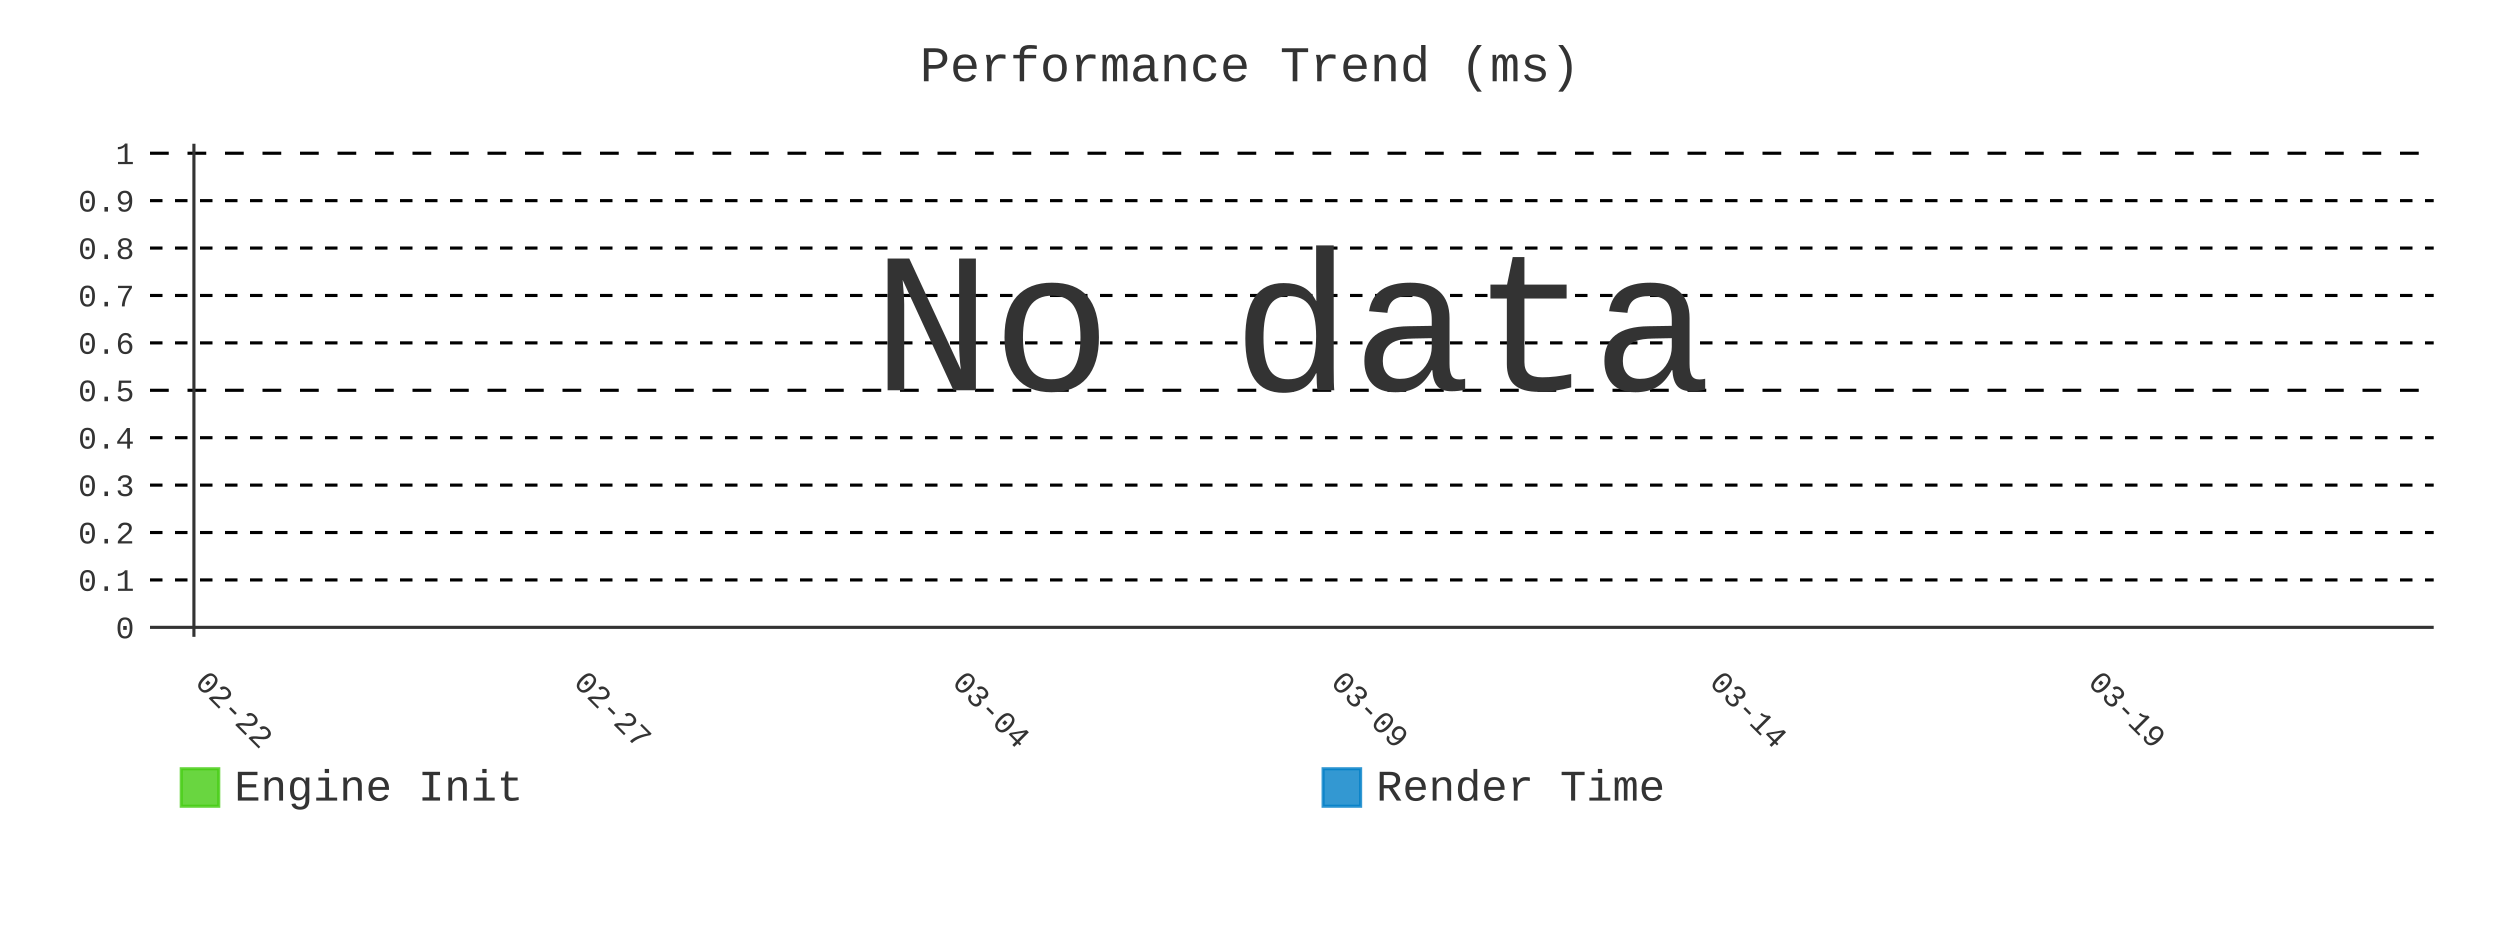
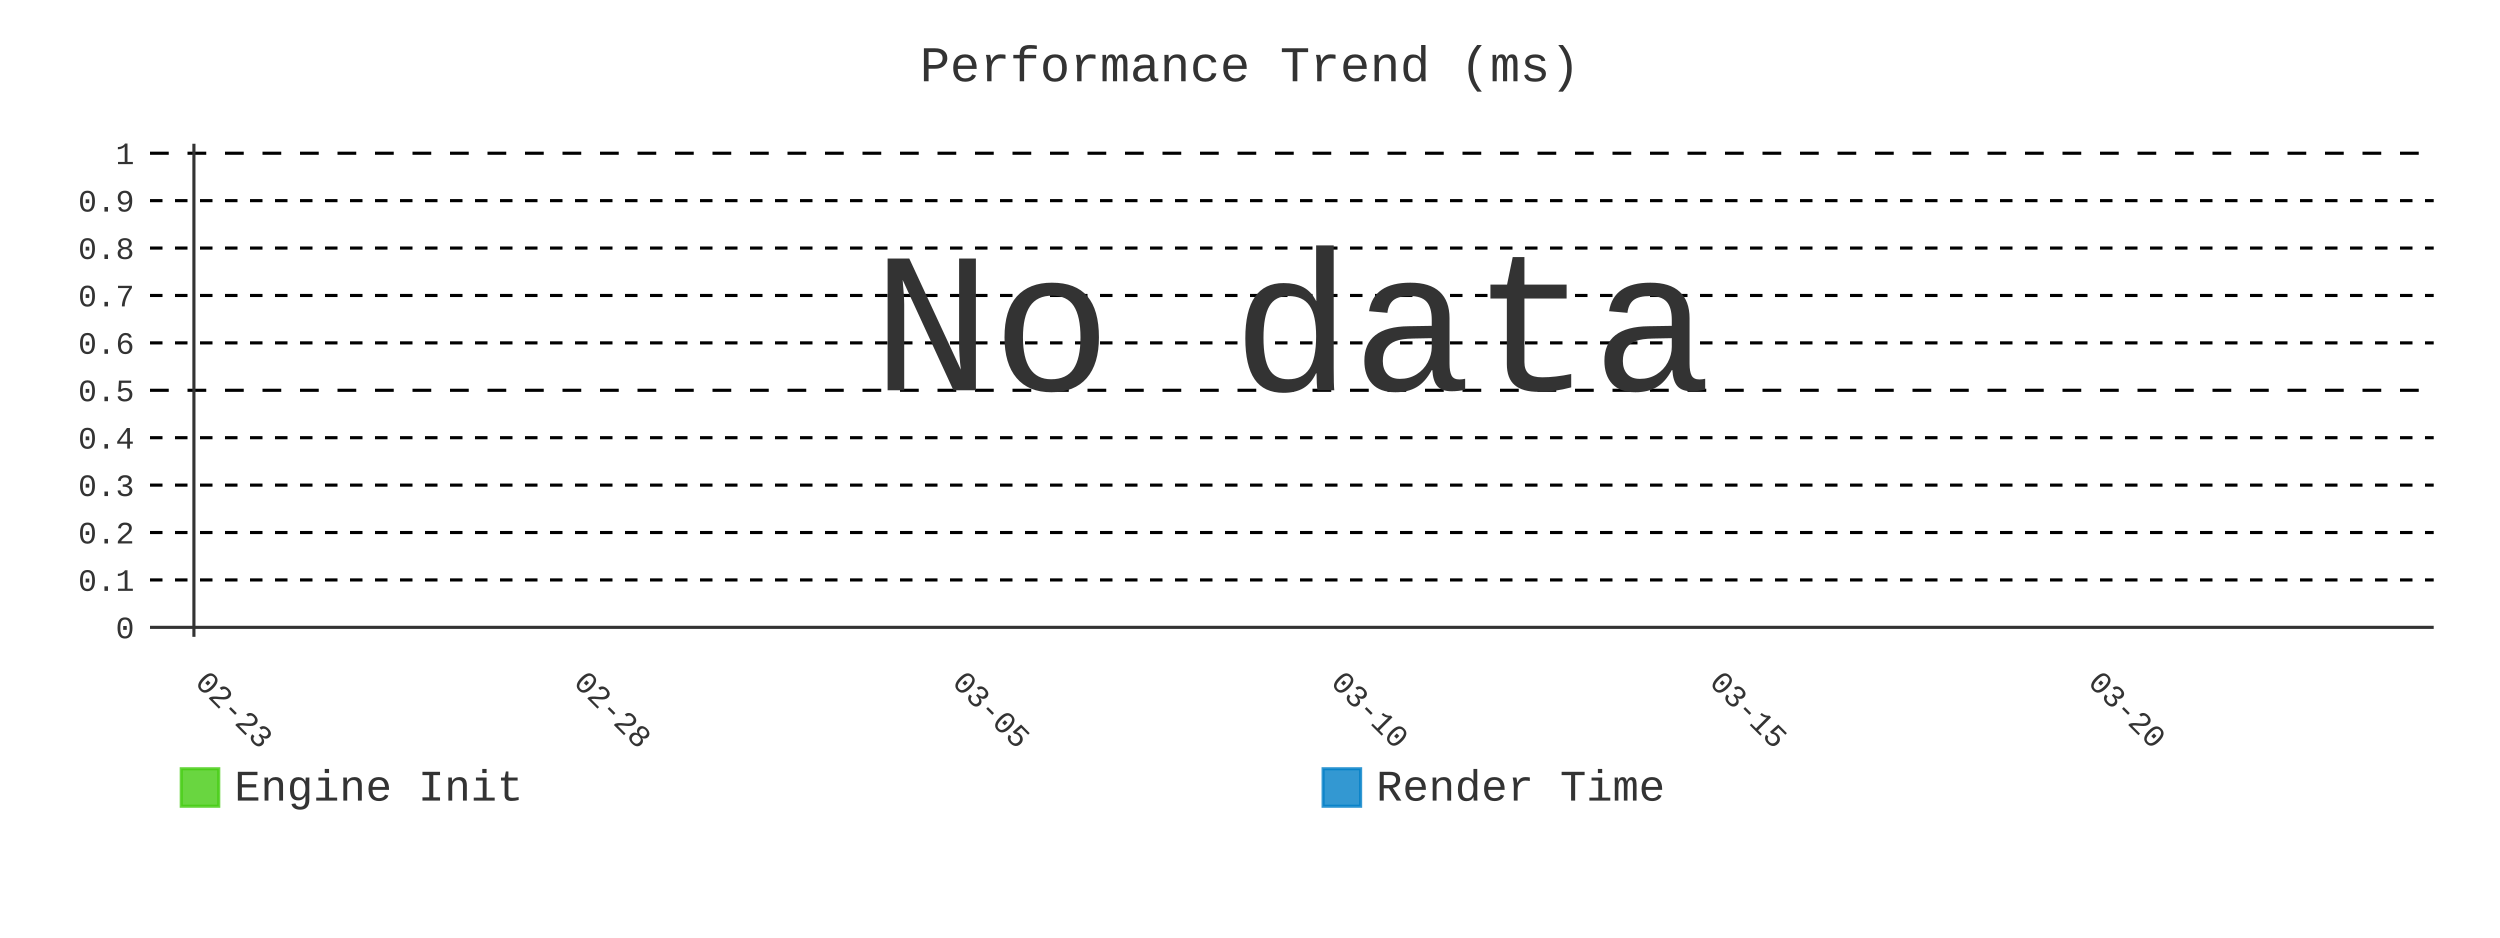
- <svg xmlns="http://www.w3.org/2000/svg" id="chart-79518d4d-cb8c-485b-b8c3-d95a8210b2e3" class="pygal-chart" viewBox="0 0 800 300">
+ <svg xmlns="http://www.w3.org/2000/svg" id="chart-cd9a296a-a9e0-424c-9fc2-a97b1199c6e3" class="pygal-chart" viewBox="0 0 800 300">
  <defs>
-     <style type="text/css">#chart-79518d4d-cb8c-485b-b8c3-d95a8210b2e3{-webkit-user-select:none;-webkit-font-smoothing:antialiased;font-family:Consolas,"Liberation Mono",Menlo,Courier,monospace}#chart-79518d4d-cb8c-485b-b8c3-d95a8210b2e3 .title{font-family:Consolas,"Liberation Mono",Menlo,Courier,monospace;font-size:16px}#chart-79518d4d-cb8c-485b-b8c3-d95a8210b2e3 .legends .legend text{font-family:Consolas,"Liberation Mono",Menlo,Courier,monospace;font-size:14px}#chart-79518d4d-cb8c-485b-b8c3-d95a8210b2e3 .axis text{font-family:Consolas,"Liberation Mono",Menlo,Courier,monospace;font-size:10px}#chart-79518d4d-cb8c-485b-b8c3-d95a8210b2e3 .axis text.major{font-family:Consolas,"Liberation Mono",Menlo,Courier,monospace;font-size:10px}#chart-79518d4d-cb8c-485b-b8c3-d95a8210b2e3 .text-overlay text.value{font-family:Consolas,"Liberation Mono",Menlo,Courier,monospace;font-size:16px}#chart-79518d4d-cb8c-485b-b8c3-d95a8210b2e3 .text-overlay text.label{font-family:Consolas,"Liberation Mono",Menlo,Courier,monospace;font-size:10px}#chart-79518d4d-cb8c-485b-b8c3-d95a8210b2e3 .tooltip{font-family:Consolas,"Liberation Mono",Menlo,Courier,monospace;font-size:14px}#chart-79518d4d-cb8c-485b-b8c3-d95a8210b2e3 text.no_data{font-family:Consolas,"Liberation Mono",Menlo,Courier,monospace;font-size:64px}
- #chart-79518d4d-cb8c-485b-b8c3-d95a8210b2e3{background-color:transparent}#chart-79518d4d-cb8c-485b-b8c3-d95a8210b2e3 path,#chart-79518d4d-cb8c-485b-b8c3-d95a8210b2e3 line,#chart-79518d4d-cb8c-485b-b8c3-d95a8210b2e3 rect,#chart-79518d4d-cb8c-485b-b8c3-d95a8210b2e3 circle{-webkit-transition:400ms;-moz-transition:400ms;transition:400ms}#chart-79518d4d-cb8c-485b-b8c3-d95a8210b2e3 .graph &gt; .background{fill:transparent}#chart-79518d4d-cb8c-485b-b8c3-d95a8210b2e3 .plot &gt; .background{fill:transparent}#chart-79518d4d-cb8c-485b-b8c3-d95a8210b2e3 .graph{fill:#333}#chart-79518d4d-cb8c-485b-b8c3-d95a8210b2e3 text.no_data{fill:#333}#chart-79518d4d-cb8c-485b-b8c3-d95a8210b2e3 .title{fill:#333}#chart-79518d4d-cb8c-485b-b8c3-d95a8210b2e3 .legends .legend text{fill:#333}#chart-79518d4d-cb8c-485b-b8c3-d95a8210b2e3 .legends .legend:hover text{fill:#333}#chart-79518d4d-cb8c-485b-b8c3-d95a8210b2e3 .axis .line{stroke:#333}#chart-79518d4d-cb8c-485b-b8c3-d95a8210b2e3 .axis .guide.line{stroke:#666}#chart-79518d4d-cb8c-485b-b8c3-d95a8210b2e3 .axis .major.line{stroke:#333}#chart-79518d4d-cb8c-485b-b8c3-d95a8210b2e3 .axis text.major{fill:#333}#chart-79518d4d-cb8c-485b-b8c3-d95a8210b2e3 .axis.y .guides:hover .guide.line,#chart-79518d4d-cb8c-485b-b8c3-d95a8210b2e3 .line-graph .axis.x .guides:hover .guide.line,#chart-79518d4d-cb8c-485b-b8c3-d95a8210b2e3 .stackedline-graph .axis.x .guides:hover .guide.line,#chart-79518d4d-cb8c-485b-b8c3-d95a8210b2e3 .xy-graph .axis.x .guides:hover .guide.line{stroke:#333}#chart-79518d4d-cb8c-485b-b8c3-d95a8210b2e3 .axis .guides:hover text{fill:#333}#chart-79518d4d-cb8c-485b-b8c3-d95a8210b2e3 .reactive{fill-opacity:.8;stroke-opacity:.8;stroke-width:1}#chart-79518d4d-cb8c-485b-b8c3-d95a8210b2e3 .ci{stroke:#333}#chart-79518d4d-cb8c-485b-b8c3-d95a8210b2e3 .reactive.active,#chart-79518d4d-cb8c-485b-b8c3-d95a8210b2e3 .active .reactive{fill-opacity:.9;stroke-opacity:.9;stroke-width:4}#chart-79518d4d-cb8c-485b-b8c3-d95a8210b2e3 .ci .reactive.active{stroke-width:1.5}#chart-79518d4d-cb8c-485b-b8c3-d95a8210b2e3 .series text{fill:#333}#chart-79518d4d-cb8c-485b-b8c3-d95a8210b2e3 .tooltip rect{fill:transparent;stroke:#333;-webkit-transition:opacity 400ms;-moz-transition:opacity 400ms;transition:opacity 400ms}#chart-79518d4d-cb8c-485b-b8c3-d95a8210b2e3 .tooltip .label{fill:#333}#chart-79518d4d-cb8c-485b-b8c3-d95a8210b2e3 .tooltip .label{fill:#333}#chart-79518d4d-cb8c-485b-b8c3-d95a8210b2e3 .tooltip .legend{font-size:.8em;fill:#666}#chart-79518d4d-cb8c-485b-b8c3-d95a8210b2e3 .tooltip .x_label{font-size:.6em;fill:#333}#chart-79518d4d-cb8c-485b-b8c3-d95a8210b2e3 .tooltip .xlink{font-size:.5em;text-decoration:underline}#chart-79518d4d-cb8c-485b-b8c3-d95a8210b2e3 .tooltip .value{font-size:1.5em}#chart-79518d4d-cb8c-485b-b8c3-d95a8210b2e3 .bound{font-size:.5em}#chart-79518d4d-cb8c-485b-b8c3-d95a8210b2e3 .max-value{font-size:.75em;fill:#666}#chart-79518d4d-cb8c-485b-b8c3-d95a8210b2e3 .map-element{fill:transparent;stroke:#666 !important}#chart-79518d4d-cb8c-485b-b8c3-d95a8210b2e3 .map-element .reactive{fill-opacity:inherit;stroke-opacity:inherit}#chart-79518d4d-cb8c-485b-b8c3-d95a8210b2e3 .color-0,#chart-79518d4d-cb8c-485b-b8c3-d95a8210b2e3 .color-0 a:visited{stroke:#4c1;fill:#4c1}#chart-79518d4d-cb8c-485b-b8c3-d95a8210b2e3 .color-1,#chart-79518d4d-cb8c-485b-b8c3-d95a8210b2e3 .color-1 a:visited{stroke:#007ec6;fill:#007ec6}#chart-79518d4d-cb8c-485b-b8c3-d95a8210b2e3 .text-overlay .color-0 text{fill:black}#chart-79518d4d-cb8c-485b-b8c3-d95a8210b2e3 .text-overlay .color-1 text{fill:black}
- #chart-79518d4d-cb8c-485b-b8c3-d95a8210b2e3 text.no_data{text-anchor:middle}#chart-79518d4d-cb8c-485b-b8c3-d95a8210b2e3 .guide.line{fill:none}#chart-79518d4d-cb8c-485b-b8c3-d95a8210b2e3 .centered{text-anchor:middle}#chart-79518d4d-cb8c-485b-b8c3-d95a8210b2e3 .title{text-anchor:middle}#chart-79518d4d-cb8c-485b-b8c3-d95a8210b2e3 .legends .legend text{fill-opacity:1}#chart-79518d4d-cb8c-485b-b8c3-d95a8210b2e3 .axis.x text{text-anchor:middle}#chart-79518d4d-cb8c-485b-b8c3-d95a8210b2e3 .axis.x:not(.web) text[transform]{text-anchor:start}#chart-79518d4d-cb8c-485b-b8c3-d95a8210b2e3 .axis.x:not(.web) text[transform].backwards{text-anchor:end}#chart-79518d4d-cb8c-485b-b8c3-d95a8210b2e3 .axis.y text{text-anchor:end}#chart-79518d4d-cb8c-485b-b8c3-d95a8210b2e3 .axis.y text[transform].backwards{text-anchor:start}#chart-79518d4d-cb8c-485b-b8c3-d95a8210b2e3 .axis.y2 text{text-anchor:start}#chart-79518d4d-cb8c-485b-b8c3-d95a8210b2e3 .axis.y2 text[transform].backwards{text-anchor:end}#chart-79518d4d-cb8c-485b-b8c3-d95a8210b2e3 .axis .guide.line{stroke-dasharray:4,4;stroke:black}#chart-79518d4d-cb8c-485b-b8c3-d95a8210b2e3 .axis .major.guide.line{stroke-dasharray:6,6;stroke:black}#chart-79518d4d-cb8c-485b-b8c3-d95a8210b2e3 .horizontal .axis.y .guide.line,#chart-79518d4d-cb8c-485b-b8c3-d95a8210b2e3 .horizontal .axis.y2 .guide.line,#chart-79518d4d-cb8c-485b-b8c3-d95a8210b2e3 .vertical .axis.x .guide.line{opacity:0}#chart-79518d4d-cb8c-485b-b8c3-d95a8210b2e3 .horizontal .axis.always_show .guide.line,#chart-79518d4d-cb8c-485b-b8c3-d95a8210b2e3 .vertical .axis.always_show .guide.line{opacity:1 !important}#chart-79518d4d-cb8c-485b-b8c3-d95a8210b2e3 .axis.y .guides:hover .guide.line,#chart-79518d4d-cb8c-485b-b8c3-d95a8210b2e3 .axis.y2 .guides:hover .guide.line,#chart-79518d4d-cb8c-485b-b8c3-d95a8210b2e3 .axis.x .guides:hover .guide.line{opacity:1}#chart-79518d4d-cb8c-485b-b8c3-d95a8210b2e3 .axis .guides:hover text{opacity:1}#chart-79518d4d-cb8c-485b-b8c3-d95a8210b2e3 .nofill{fill:none}#chart-79518d4d-cb8c-485b-b8c3-d95a8210b2e3 .subtle-fill{fill-opacity:.2}#chart-79518d4d-cb8c-485b-b8c3-d95a8210b2e3 .dot{stroke-width:1px;fill-opacity:1;stroke-opacity:1}#chart-79518d4d-cb8c-485b-b8c3-d95a8210b2e3 .dot.active{stroke-width:5px}#chart-79518d4d-cb8c-485b-b8c3-d95a8210b2e3 .dot.negative{fill:transparent}#chart-79518d4d-cb8c-485b-b8c3-d95a8210b2e3 text,#chart-79518d4d-cb8c-485b-b8c3-d95a8210b2e3 tspan{stroke:none !important}#chart-79518d4d-cb8c-485b-b8c3-d95a8210b2e3 .series text.active{opacity:1}#chart-79518d4d-cb8c-485b-b8c3-d95a8210b2e3 .tooltip rect{fill-opacity:.95;stroke-width:.5}#chart-79518d4d-cb8c-485b-b8c3-d95a8210b2e3 .tooltip text{fill-opacity:1}#chart-79518d4d-cb8c-485b-b8c3-d95a8210b2e3 .showable{visibility:hidden}#chart-79518d4d-cb8c-485b-b8c3-d95a8210b2e3 .showable.shown{visibility:visible}#chart-79518d4d-cb8c-485b-b8c3-d95a8210b2e3 .gauge-background{fill:rgba(229,229,229,1);stroke:none}#chart-79518d4d-cb8c-485b-b8c3-d95a8210b2e3 .bg-lines{stroke:transparent;stroke-width:2px}</style>
+     <style type="text/css">#chart-cd9a296a-a9e0-424c-9fc2-a97b1199c6e3{-webkit-user-select:none;-webkit-font-smoothing:antialiased;font-family:Consolas,"Liberation Mono",Menlo,Courier,monospace}#chart-cd9a296a-a9e0-424c-9fc2-a97b1199c6e3 .title{font-family:Consolas,"Liberation Mono",Menlo,Courier,monospace;font-size:16px}#chart-cd9a296a-a9e0-424c-9fc2-a97b1199c6e3 .legends .legend text{font-family:Consolas,"Liberation Mono",Menlo,Courier,monospace;font-size:14px}#chart-cd9a296a-a9e0-424c-9fc2-a97b1199c6e3 .axis text{font-family:Consolas,"Liberation Mono",Menlo,Courier,monospace;font-size:10px}#chart-cd9a296a-a9e0-424c-9fc2-a97b1199c6e3 .axis text.major{font-family:Consolas,"Liberation Mono",Menlo,Courier,monospace;font-size:10px}#chart-cd9a296a-a9e0-424c-9fc2-a97b1199c6e3 .text-overlay text.value{font-family:Consolas,"Liberation Mono",Menlo,Courier,monospace;font-size:16px}#chart-cd9a296a-a9e0-424c-9fc2-a97b1199c6e3 .text-overlay text.label{font-family:Consolas,"Liberation Mono",Menlo,Courier,monospace;font-size:10px}#chart-cd9a296a-a9e0-424c-9fc2-a97b1199c6e3 .tooltip{font-family:Consolas,"Liberation Mono",Menlo,Courier,monospace;font-size:14px}#chart-cd9a296a-a9e0-424c-9fc2-a97b1199c6e3 text.no_data{font-family:Consolas,"Liberation Mono",Menlo,Courier,monospace;font-size:64px}
+ #chart-cd9a296a-a9e0-424c-9fc2-a97b1199c6e3{background-color:transparent}#chart-cd9a296a-a9e0-424c-9fc2-a97b1199c6e3 path,#chart-cd9a296a-a9e0-424c-9fc2-a97b1199c6e3 line,#chart-cd9a296a-a9e0-424c-9fc2-a97b1199c6e3 rect,#chart-cd9a296a-a9e0-424c-9fc2-a97b1199c6e3 circle{-webkit-transition:400ms;-moz-transition:400ms;transition:400ms}#chart-cd9a296a-a9e0-424c-9fc2-a97b1199c6e3 .graph &gt; .background{fill:transparent}#chart-cd9a296a-a9e0-424c-9fc2-a97b1199c6e3 .plot &gt; .background{fill:transparent}#chart-cd9a296a-a9e0-424c-9fc2-a97b1199c6e3 .graph{fill:#333}#chart-cd9a296a-a9e0-424c-9fc2-a97b1199c6e3 text.no_data{fill:#333}#chart-cd9a296a-a9e0-424c-9fc2-a97b1199c6e3 .title{fill:#333}#chart-cd9a296a-a9e0-424c-9fc2-a97b1199c6e3 .legends .legend text{fill:#333}#chart-cd9a296a-a9e0-424c-9fc2-a97b1199c6e3 .legends .legend:hover text{fill:#333}#chart-cd9a296a-a9e0-424c-9fc2-a97b1199c6e3 .axis .line{stroke:#333}#chart-cd9a296a-a9e0-424c-9fc2-a97b1199c6e3 .axis .guide.line{stroke:#666}#chart-cd9a296a-a9e0-424c-9fc2-a97b1199c6e3 .axis .major.line{stroke:#333}#chart-cd9a296a-a9e0-424c-9fc2-a97b1199c6e3 .axis text.major{fill:#333}#chart-cd9a296a-a9e0-424c-9fc2-a97b1199c6e3 .axis.y .guides:hover .guide.line,#chart-cd9a296a-a9e0-424c-9fc2-a97b1199c6e3 .line-graph .axis.x .guides:hover .guide.line,#chart-cd9a296a-a9e0-424c-9fc2-a97b1199c6e3 .stackedline-graph .axis.x .guides:hover .guide.line,#chart-cd9a296a-a9e0-424c-9fc2-a97b1199c6e3 .xy-graph .axis.x .guides:hover .guide.line{stroke:#333}#chart-cd9a296a-a9e0-424c-9fc2-a97b1199c6e3 .axis .guides:hover text{fill:#333}#chart-cd9a296a-a9e0-424c-9fc2-a97b1199c6e3 .reactive{fill-opacity:.8;stroke-opacity:.8;stroke-width:1}#chart-cd9a296a-a9e0-424c-9fc2-a97b1199c6e3 .ci{stroke:#333}#chart-cd9a296a-a9e0-424c-9fc2-a97b1199c6e3 .reactive.active,#chart-cd9a296a-a9e0-424c-9fc2-a97b1199c6e3 .active .reactive{fill-opacity:.9;stroke-opacity:.9;stroke-width:4}#chart-cd9a296a-a9e0-424c-9fc2-a97b1199c6e3 .ci .reactive.active{stroke-width:1.5}#chart-cd9a296a-a9e0-424c-9fc2-a97b1199c6e3 .series text{fill:#333}#chart-cd9a296a-a9e0-424c-9fc2-a97b1199c6e3 .tooltip rect{fill:transparent;stroke:#333;-webkit-transition:opacity 400ms;-moz-transition:opacity 400ms;transition:opacity 400ms}#chart-cd9a296a-a9e0-424c-9fc2-a97b1199c6e3 .tooltip .label{fill:#333}#chart-cd9a296a-a9e0-424c-9fc2-a97b1199c6e3 .tooltip .label{fill:#333}#chart-cd9a296a-a9e0-424c-9fc2-a97b1199c6e3 .tooltip .legend{font-size:.8em;fill:#666}#chart-cd9a296a-a9e0-424c-9fc2-a97b1199c6e3 .tooltip .x_label{font-size:.6em;fill:#333}#chart-cd9a296a-a9e0-424c-9fc2-a97b1199c6e3 .tooltip .xlink{font-size:.5em;text-decoration:underline}#chart-cd9a296a-a9e0-424c-9fc2-a97b1199c6e3 .tooltip .value{font-size:1.5em}#chart-cd9a296a-a9e0-424c-9fc2-a97b1199c6e3 .bound{font-size:.5em}#chart-cd9a296a-a9e0-424c-9fc2-a97b1199c6e3 .max-value{font-size:.75em;fill:#666}#chart-cd9a296a-a9e0-424c-9fc2-a97b1199c6e3 .map-element{fill:transparent;stroke:#666 !important}#chart-cd9a296a-a9e0-424c-9fc2-a97b1199c6e3 .map-element .reactive{fill-opacity:inherit;stroke-opacity:inherit}#chart-cd9a296a-a9e0-424c-9fc2-a97b1199c6e3 .color-0,#chart-cd9a296a-a9e0-424c-9fc2-a97b1199c6e3 .color-0 a:visited{stroke:#4c1;fill:#4c1}#chart-cd9a296a-a9e0-424c-9fc2-a97b1199c6e3 .color-1,#chart-cd9a296a-a9e0-424c-9fc2-a97b1199c6e3 .color-1 a:visited{stroke:#007ec6;fill:#007ec6}#chart-cd9a296a-a9e0-424c-9fc2-a97b1199c6e3 .text-overlay .color-0 text{fill:black}#chart-cd9a296a-a9e0-424c-9fc2-a97b1199c6e3 .text-overlay .color-1 text{fill:black}
+ #chart-cd9a296a-a9e0-424c-9fc2-a97b1199c6e3 text.no_data{text-anchor:middle}#chart-cd9a296a-a9e0-424c-9fc2-a97b1199c6e3 .guide.line{fill:none}#chart-cd9a296a-a9e0-424c-9fc2-a97b1199c6e3 .centered{text-anchor:middle}#chart-cd9a296a-a9e0-424c-9fc2-a97b1199c6e3 .title{text-anchor:middle}#chart-cd9a296a-a9e0-424c-9fc2-a97b1199c6e3 .legends .legend text{fill-opacity:1}#chart-cd9a296a-a9e0-424c-9fc2-a97b1199c6e3 .axis.x text{text-anchor:middle}#chart-cd9a296a-a9e0-424c-9fc2-a97b1199c6e3 .axis.x:not(.web) text[transform]{text-anchor:start}#chart-cd9a296a-a9e0-424c-9fc2-a97b1199c6e3 .axis.x:not(.web) text[transform].backwards{text-anchor:end}#chart-cd9a296a-a9e0-424c-9fc2-a97b1199c6e3 .axis.y text{text-anchor:end}#chart-cd9a296a-a9e0-424c-9fc2-a97b1199c6e3 .axis.y text[transform].backwards{text-anchor:start}#chart-cd9a296a-a9e0-424c-9fc2-a97b1199c6e3 .axis.y2 text{text-anchor:start}#chart-cd9a296a-a9e0-424c-9fc2-a97b1199c6e3 .axis.y2 text[transform].backwards{text-anchor:end}#chart-cd9a296a-a9e0-424c-9fc2-a97b1199c6e3 .axis .guide.line{stroke-dasharray:4,4;stroke:black}#chart-cd9a296a-a9e0-424c-9fc2-a97b1199c6e3 .axis .major.guide.line{stroke-dasharray:6,6;stroke:black}#chart-cd9a296a-a9e0-424c-9fc2-a97b1199c6e3 .horizontal .axis.y .guide.line,#chart-cd9a296a-a9e0-424c-9fc2-a97b1199c6e3 .horizontal .axis.y2 .guide.line,#chart-cd9a296a-a9e0-424c-9fc2-a97b1199c6e3 .vertical .axis.x .guide.line{opacity:0}#chart-cd9a296a-a9e0-424c-9fc2-a97b1199c6e3 .horizontal .axis.always_show .guide.line,#chart-cd9a296a-a9e0-424c-9fc2-a97b1199c6e3 .vertical .axis.always_show .guide.line{opacity:1 !important}#chart-cd9a296a-a9e0-424c-9fc2-a97b1199c6e3 .axis.y .guides:hover .guide.line,#chart-cd9a296a-a9e0-424c-9fc2-a97b1199c6e3 .axis.y2 .guides:hover .guide.line,#chart-cd9a296a-a9e0-424c-9fc2-a97b1199c6e3 .axis.x .guides:hover .guide.line{opacity:1}#chart-cd9a296a-a9e0-424c-9fc2-a97b1199c6e3 .axis .guides:hover text{opacity:1}#chart-cd9a296a-a9e0-424c-9fc2-a97b1199c6e3 .nofill{fill:none}#chart-cd9a296a-a9e0-424c-9fc2-a97b1199c6e3 .subtle-fill{fill-opacity:.2}#chart-cd9a296a-a9e0-424c-9fc2-a97b1199c6e3 .dot{stroke-width:1px;fill-opacity:1;stroke-opacity:1}#chart-cd9a296a-a9e0-424c-9fc2-a97b1199c6e3 .dot.active{stroke-width:5px}#chart-cd9a296a-a9e0-424c-9fc2-a97b1199c6e3 .dot.negative{fill:transparent}#chart-cd9a296a-a9e0-424c-9fc2-a97b1199c6e3 text,#chart-cd9a296a-a9e0-424c-9fc2-a97b1199c6e3 tspan{stroke:none !important}#chart-cd9a296a-a9e0-424c-9fc2-a97b1199c6e3 .series text.active{opacity:1}#chart-cd9a296a-a9e0-424c-9fc2-a97b1199c6e3 .tooltip rect{fill-opacity:.95;stroke-width:.5}#chart-cd9a296a-a9e0-424c-9fc2-a97b1199c6e3 .tooltip text{fill-opacity:1}#chart-cd9a296a-a9e0-424c-9fc2-a97b1199c6e3 .showable{visibility:hidden}#chart-cd9a296a-a9e0-424c-9fc2-a97b1199c6e3 .showable.shown{visibility:visible}#chart-cd9a296a-a9e0-424c-9fc2-a97b1199c6e3 .gauge-background{fill:rgba(229,229,229,1);stroke:none}#chart-cd9a296a-a9e0-424c-9fc2-a97b1199c6e3 .bg-lines{stroke:transparent;stroke-width:2px}</style>
  </defs>
  <g class="graph line-graph vertical">
    <rect x="0" y="0" width="800" height="300" class="background" />
    <g transform="translate(48, 46)" class="plot">
      <rect x="0" y="0" width="730.787" height="157.787" class="background" />
      <g class="axis y always_show">
        <g class="guides">
          <path d="M0 154.752 h730.787" class="axis major line" />
          <text x="-5" y="158.252" class="major">0</text>
        </g>
        <g class="guides">
          <path d="M0 139.581 h730.787" class="guide line" />
          <text x="-5" y="143.081" class="">0.1</text>
        </g>
        <g class="guides">
          <path d="M0 124.409 h730.787" class="guide line" />
          <text x="-5" y="127.909" class="">0.2</text>
        </g>
        <g class="guides">
          <path d="M0 109.237 h730.787" class="guide line" />
          <text x="-5" y="112.737" class="">0.3</text>
        </g>
        <g class="guides">
          <path d="M0 94.065 h730.787" class="guide line" />
          <text x="-5" y="97.565" class="">0.4</text>
        </g>
        <g class="guides">
          <path d="M0 78.893 h730.787" class="major guide line" />
          <text x="-5" y="82.393" class="major">0.5</text>
        </g>
        <g class="guides">
          <path d="M0 63.722 h730.787" class="guide line" />
          <text x="-5" y="67.222" class="">0.6</text>
        </g>
        <g class="guides">
          <path d="M0 48.55 h730.787" class="guide line" />
          <text x="-5" y="52.05" class="">0.7</text>
        </g>
        <g class="guides">
          <path d="M0 33.378 h730.787" class="guide line" />
          <text x="-5" y="36.878" class="">0.8</text>
        </g>
        <g class="guides">
          <path d="M0 18.206 h730.787" class="guide line" />
          <text x="-5" y="21.706" class="">0.9</text>
        </g>
        <g class="guides">
          <path d="M0 3.034 h730.787" class="major guide line" />
          <text x="-5" y="6.534" class="major">1</text>
        </g>
      </g>
      <g class="axis x">
        <g class="guides">
          <path d="M14.054 0 v157.787" class="major line" />
-           <text x="14.054" y="172.787" class="major" transform="rotate(45 14.05359 172.7868)">02-22</text>
+           <text x="14.054" y="172.787" class="major" transform="rotate(45 14.05359 172.7868)">02-23</text>
        </g>
        <g class="guides">
          <path d="M135.205 0 v157.787" class="major guide line" />
-           <text x="135.205" y="172.787" class="major" transform="rotate(45 135.2052 172.7868)">02-27</text>
+           <text x="135.205" y="172.787" class="major" transform="rotate(45 135.2052 172.7868)">02-28</text>
        </g>
        <g class="guides">
          <path d="M256.357 0 v157.787" class="major guide line" />
-           <text x="256.357" y="172.787" class="major" transform="rotate(45 256.3569 172.7868)">03-04</text>
+           <text x="256.357" y="172.787" class="major" transform="rotate(45 256.3569 172.7868)">03-05</text>
        </g>
        <g class="guides">
          <path d="M377.509 0 v157.787" class="major guide line" />
-           <text x="377.509" y="172.787" class="major" transform="rotate(45 377.5086 172.7868)">03-09</text>
+           <text x="377.509" y="172.787" class="major" transform="rotate(45 377.5086 172.7868)">03-10</text>
        </g>
        <g class="guides">
          <path d="M498.66 0 v157.787" class="major guide line" />
-           <text x="498.66" y="172.787" class="major" transform="rotate(45 498.6602 172.7868)">03-14</text>
+           <text x="498.66" y="172.787" class="major" transform="rotate(45 498.6602 172.7868)">03-15</text>
        </g>
        <g class="guides">
          <path d="M619.812 0 v157.787" class="major guide line" />
-           <text x="619.812" y="172.787" class="major" transform="rotate(45 619.8119 172.7868)">03-19</text>
+           <text x="619.812" y="172.787" class="major" transform="rotate(45 619.8119 172.7868)">03-20</text>
        </g>
      </g>
    </g>
    <g class="titles">
      <text x="400.0" y="26" class="title plot_title">Performance Trend (ms)</text>
    </g>
    <g transform="translate(48, 46)" class="plot overlay" />
    <g transform="translate(48, 46)" class="plot text-overlay">
      <text x="365.393" y="78.893" class="no_data">No data</text>
    </g>
    <g transform="translate(48, 46)" class="plot tooltip-overlay">
      <g transform="translate(0 0)" style="opacity: 0" class="tooltip">
        <rect rx="0" ry="0" width="0" height="0" class="tooltip-box" />
        <g class="text" />
      </g>
    </g>
    <g transform="translate(58, 245)" class="legends">
      <g id="activate-serie-0" class="legend reactive activate-serie">
        <rect x="0.0" y="1.0" width="12" height="12" class="color-0 reactive" />
        <text x="17.0" y="11.2">Engine Init</text>
      </g>
      <g id="activate-serie-1" class="legend reactive activate-serie">
        <rect x="365.393" y="1.0" width="12" height="12" class="color-1 reactive" />
        <text x="382.393" y="11.2">Render Time</text>
      </g>
    </g>
  </g>
</svg>
